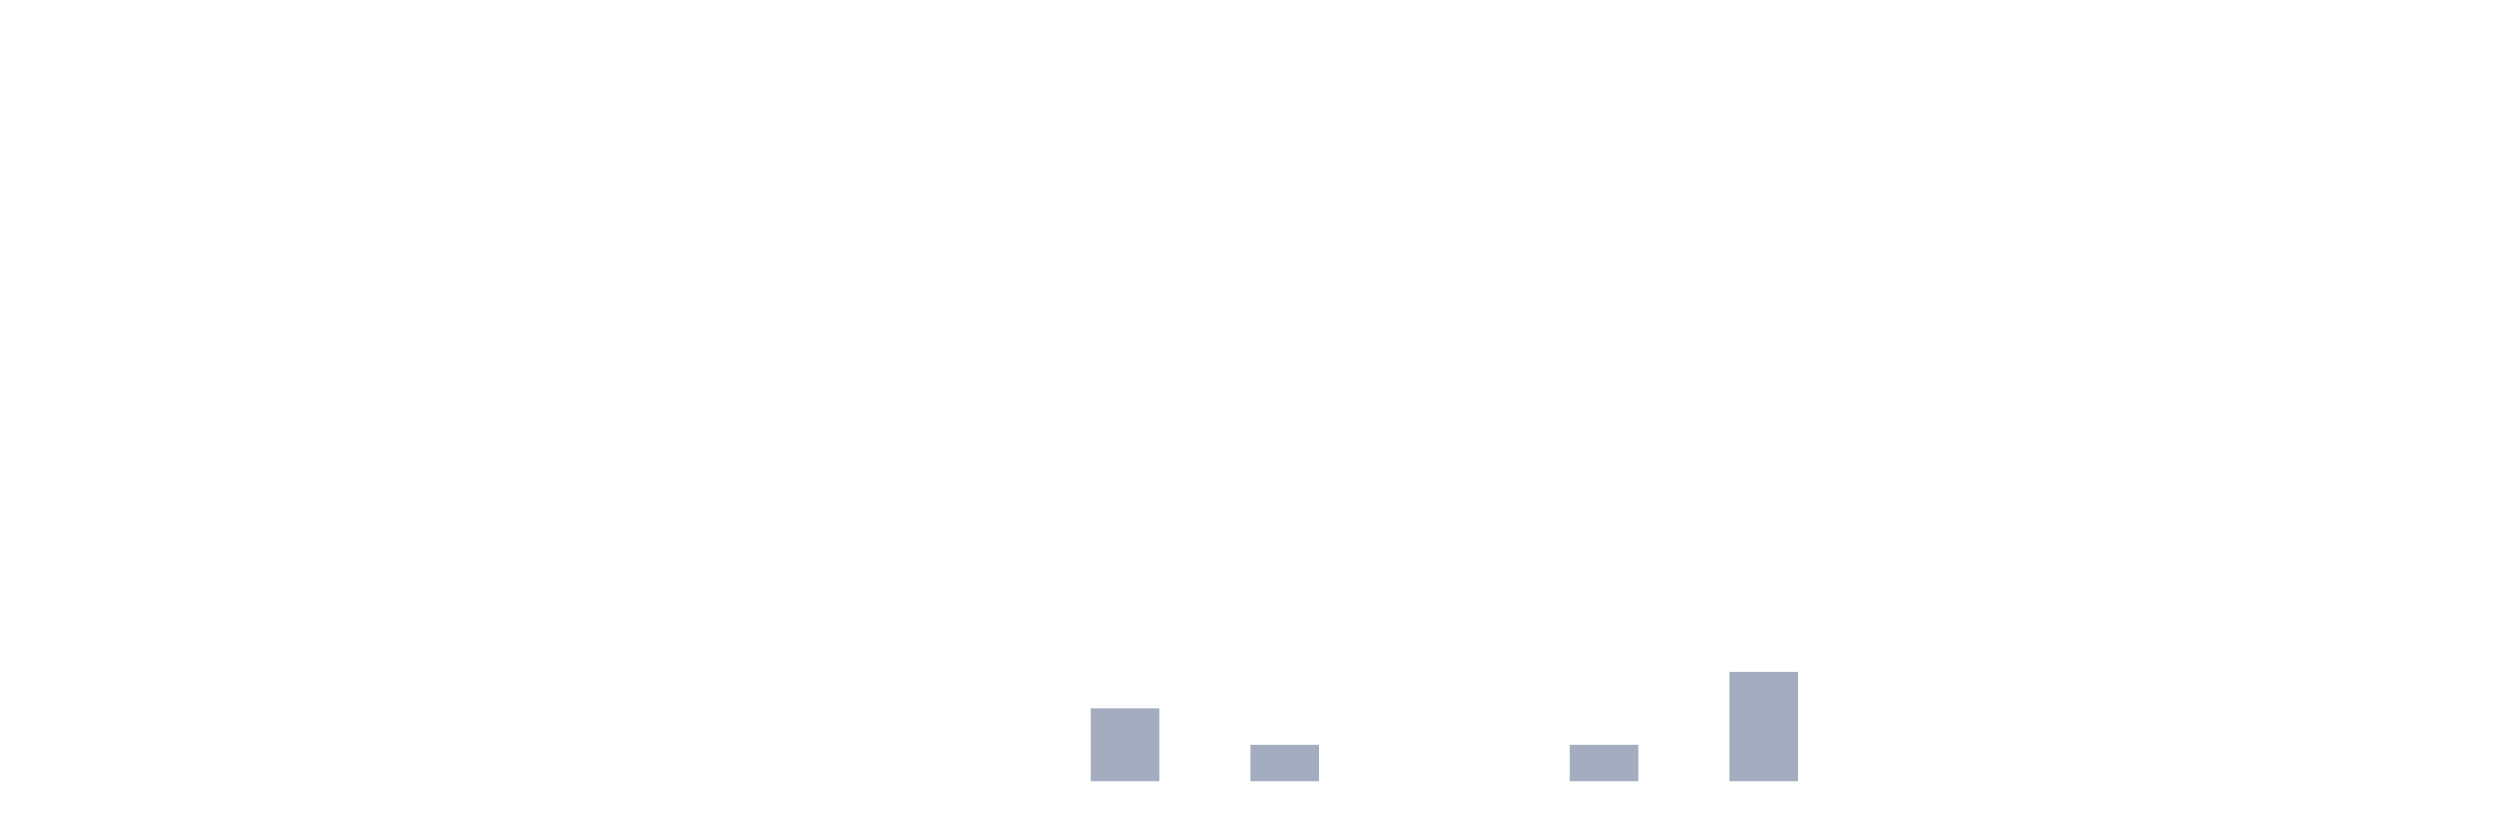
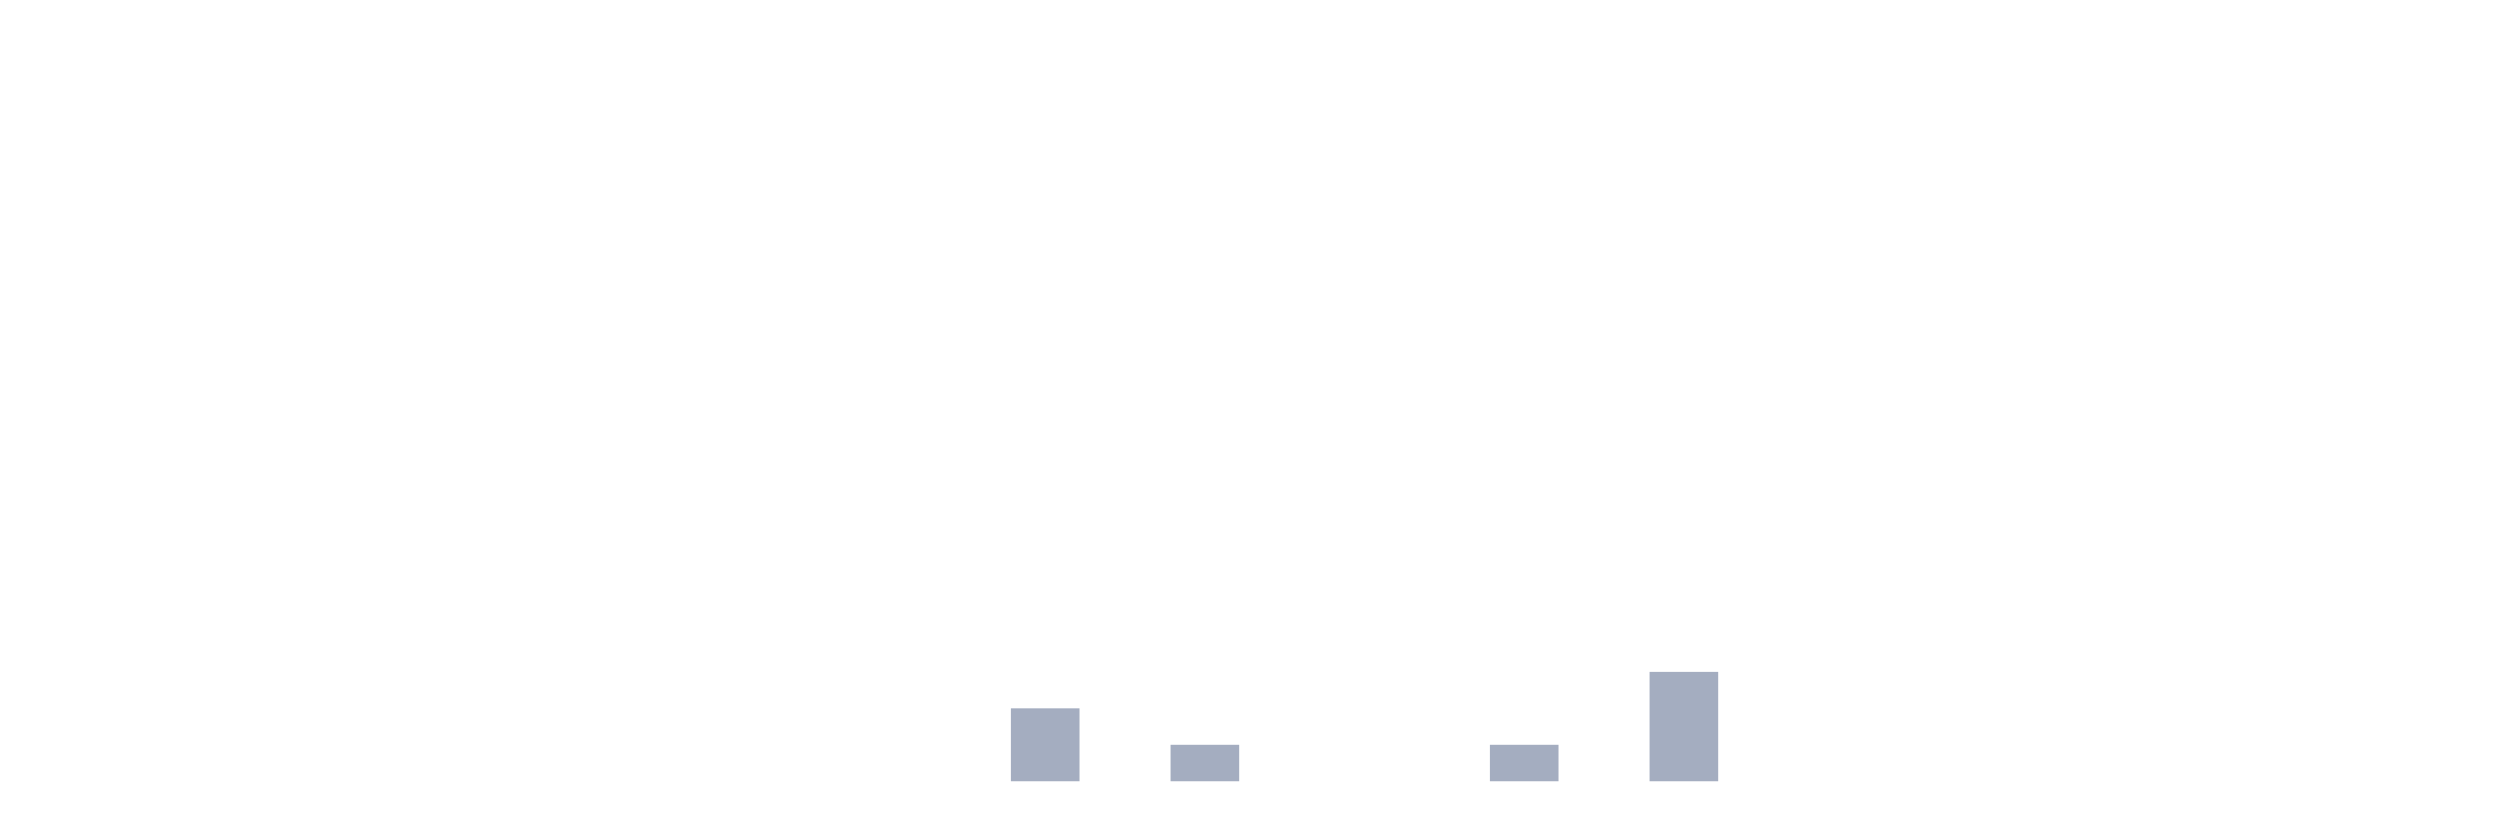
<svg xmlns="http://www.w3.org/2000/svg" viewBox="0 0 480 160">
  <g transform="translate(10,10)">
    <rect class="bar" x="0.153" width="13.175" y="140" height="0" fill="rgb(164,173,192)" />
    <rect class="bar" x="15.482" width="13.175" y="140" height="0" fill="rgb(164,173,192)" />
    <rect class="bar" x="30.81" width="13.175" y="140" height="0" fill="rgb(164,173,192)" />
    <rect class="bar" x="46.138" width="13.175" y="140" height="0" fill="rgb(164,173,192)" />
    <rect class="bar" x="61.466" width="13.175" y="140" height="0" fill="rgb(164,173,192)" />
    <rect class="bar" x="76.794" width="13.175" y="140" height="0" fill="rgb(164,173,192)" />
    <rect class="bar" x="92.123" width="13.175" y="140" height="0" fill="rgb(164,173,192)" />
    <rect class="bar" x="107.451" width="13.175" y="140" height="0" fill="rgb(164,173,192)" />
    <rect class="bar" x="122.779" width="13.175" y="140" height="0" fill="rgb(164,173,192)" />
    <rect class="bar" x="138.107" width="13.175" y="140" height="0" fill="rgb(164,173,192)" />
    <rect class="bar" x="153.436" width="13.175" y="140" height="0" fill="rgb(164,173,192)" />
    <rect class="bar" x="168.764" width="13.175" y="140" height="0" fill="rgb(164,173,192)" />
-     <rect class="bar" x="184.092" width="13.175" y="140" height="0" fill="rgb(164,173,192)" />
-     <rect class="bar" x="199.42" width="13.175" y="126" height="14" fill="rgb(164,173,192)" />
-     <rect class="bar" x="214.748" width="13.175" y="140" height="0" fill="rgb(164,173,192)" />
-     <rect class="bar" x="230.077" width="13.175" y="133" height="7" fill="rgb(164,173,192)" />
+     <rect class="bar" x="184.092" width="13.175" y="126" height="14" fill="rgb(164,173,192)" />
+     <rect class="bar" x="199.42" width="13.175" y="140" height="0" fill="rgb(164,173,192)" />
+     <rect class="bar" x="214.748" width="13.175" y="133" height="7" fill="rgb(164,173,192)" />
+     <rect class="bar" x="230.077" width="13.175" y="140" height="0" fill="rgb(164,173,192)" />
    <rect class="bar" x="245.405" width="13.175" y="140" height="0" fill="rgb(164,173,192)" />
    <rect class="bar" x="260.733" width="13.175" y="140" height="0" fill="rgb(164,173,192)" />
-     <rect class="bar" x="276.061" width="13.175" y="140" height="0" fill="rgb(164,173,192)" />
-     <rect class="bar" x="291.39" width="13.175" y="133" height="7" fill="rgb(164,173,192)" />
-     <rect class="bar" x="306.718" width="13.175" y="140" height="0" fill="rgb(164,173,192)" />
-     <rect class="bar" x="322.046" width="13.175" y="119" height="21" fill="rgb(164,173,192)" />
+     <rect class="bar" x="276.061" width="13.175" y="133" height="7" fill="rgb(164,173,192)" />
+     <rect class="bar" x="291.39" width="13.175" y="140" height="0" fill="rgb(164,173,192)" />
+     <rect class="bar" x="306.718" width="13.175" y="119" height="21" fill="rgb(164,173,192)" />
+     <rect class="bar" x="322.046" width="13.175" y="140" height="0" fill="rgb(164,173,192)" />
    <rect class="bar" x="337.374" width="13.175" y="140" height="0" fill="rgb(164,173,192)" />
    <rect class="bar" x="352.702" width="13.175" y="140" height="0" fill="rgb(164,173,192)" />
    <rect class="bar" x="368.031" width="13.175" y="140" height="0" fill="rgb(164,173,192)" />
    <rect class="bar" x="383.359" width="13.175" y="140" height="0" fill="rgb(164,173,192)" />
    <rect class="bar" x="398.687" width="13.175" y="140" height="0" fill="rgb(164,173,192)" />
    <rect class="bar" x="414.015" width="13.175" y="140" height="0" fill="rgb(164,173,192)" />
    <rect class="bar" x="429.344" width="13.175" y="140" height="0" fill="rgb(164,173,192)" />
    <rect class="bar" x="444.672" width="13.175" y="140" height="0" fill="rgb(164,173,192)" />
  </g>
</svg>
